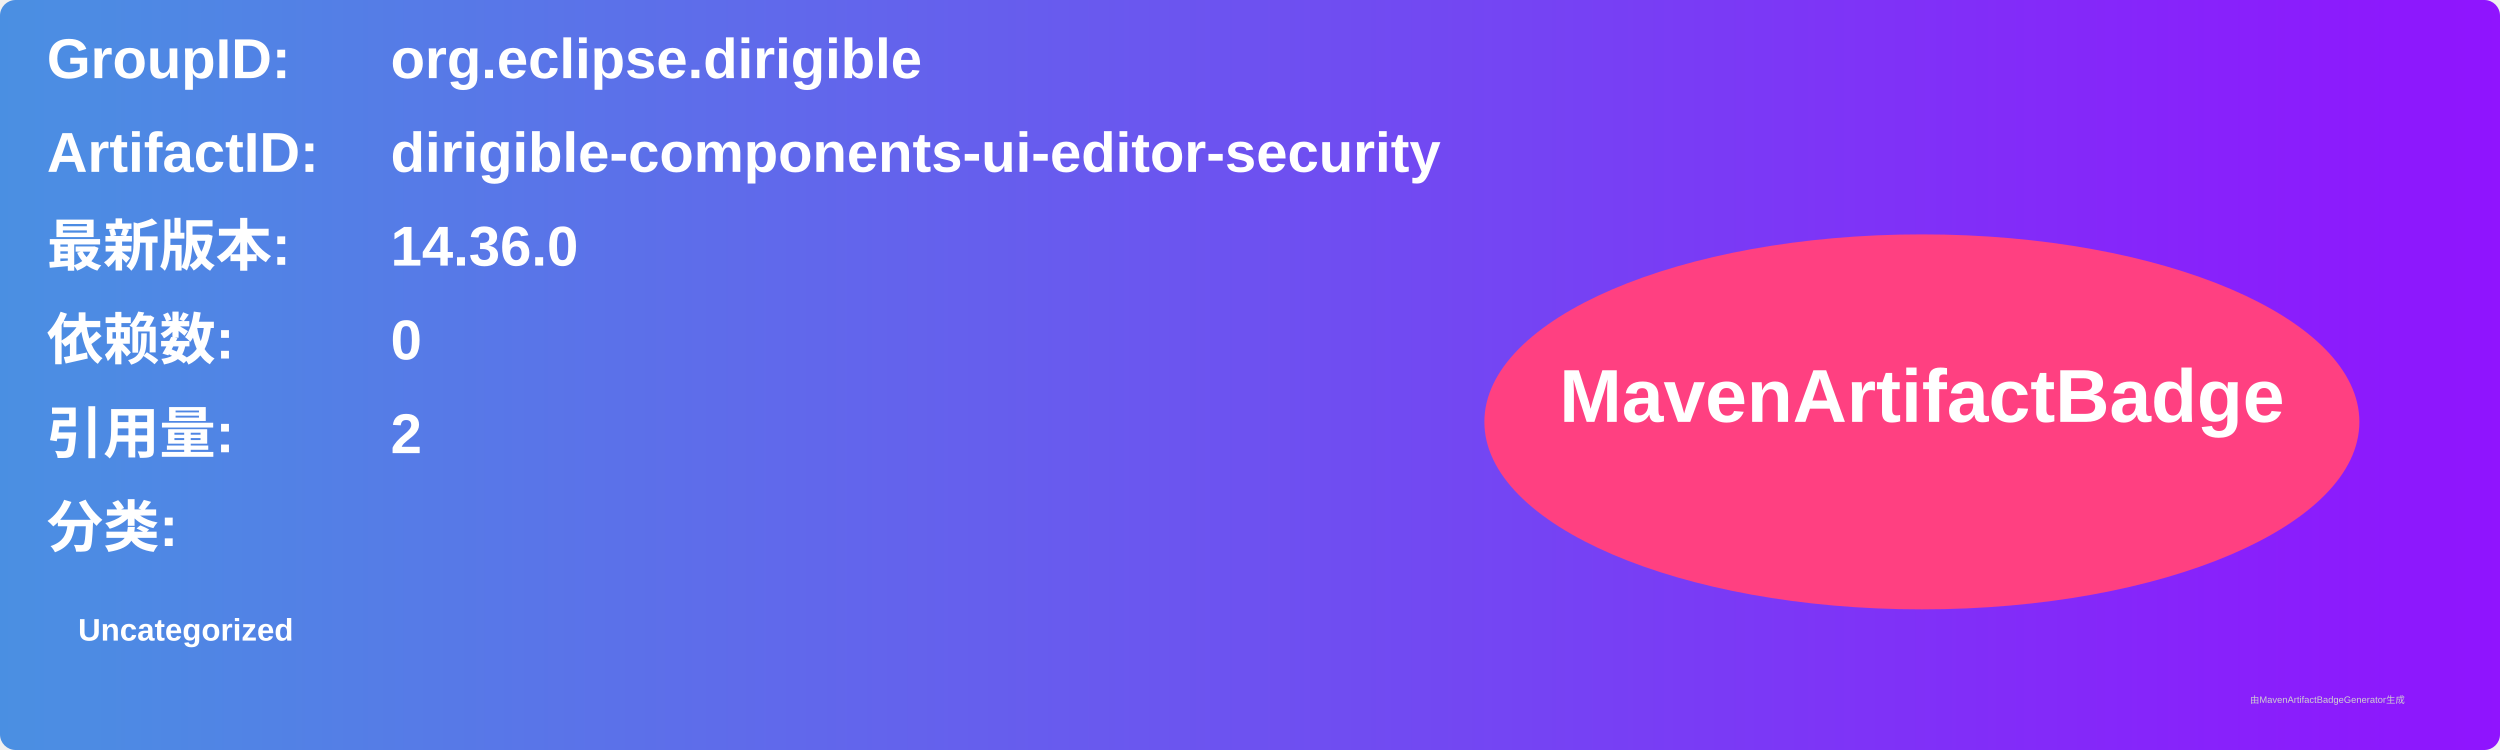
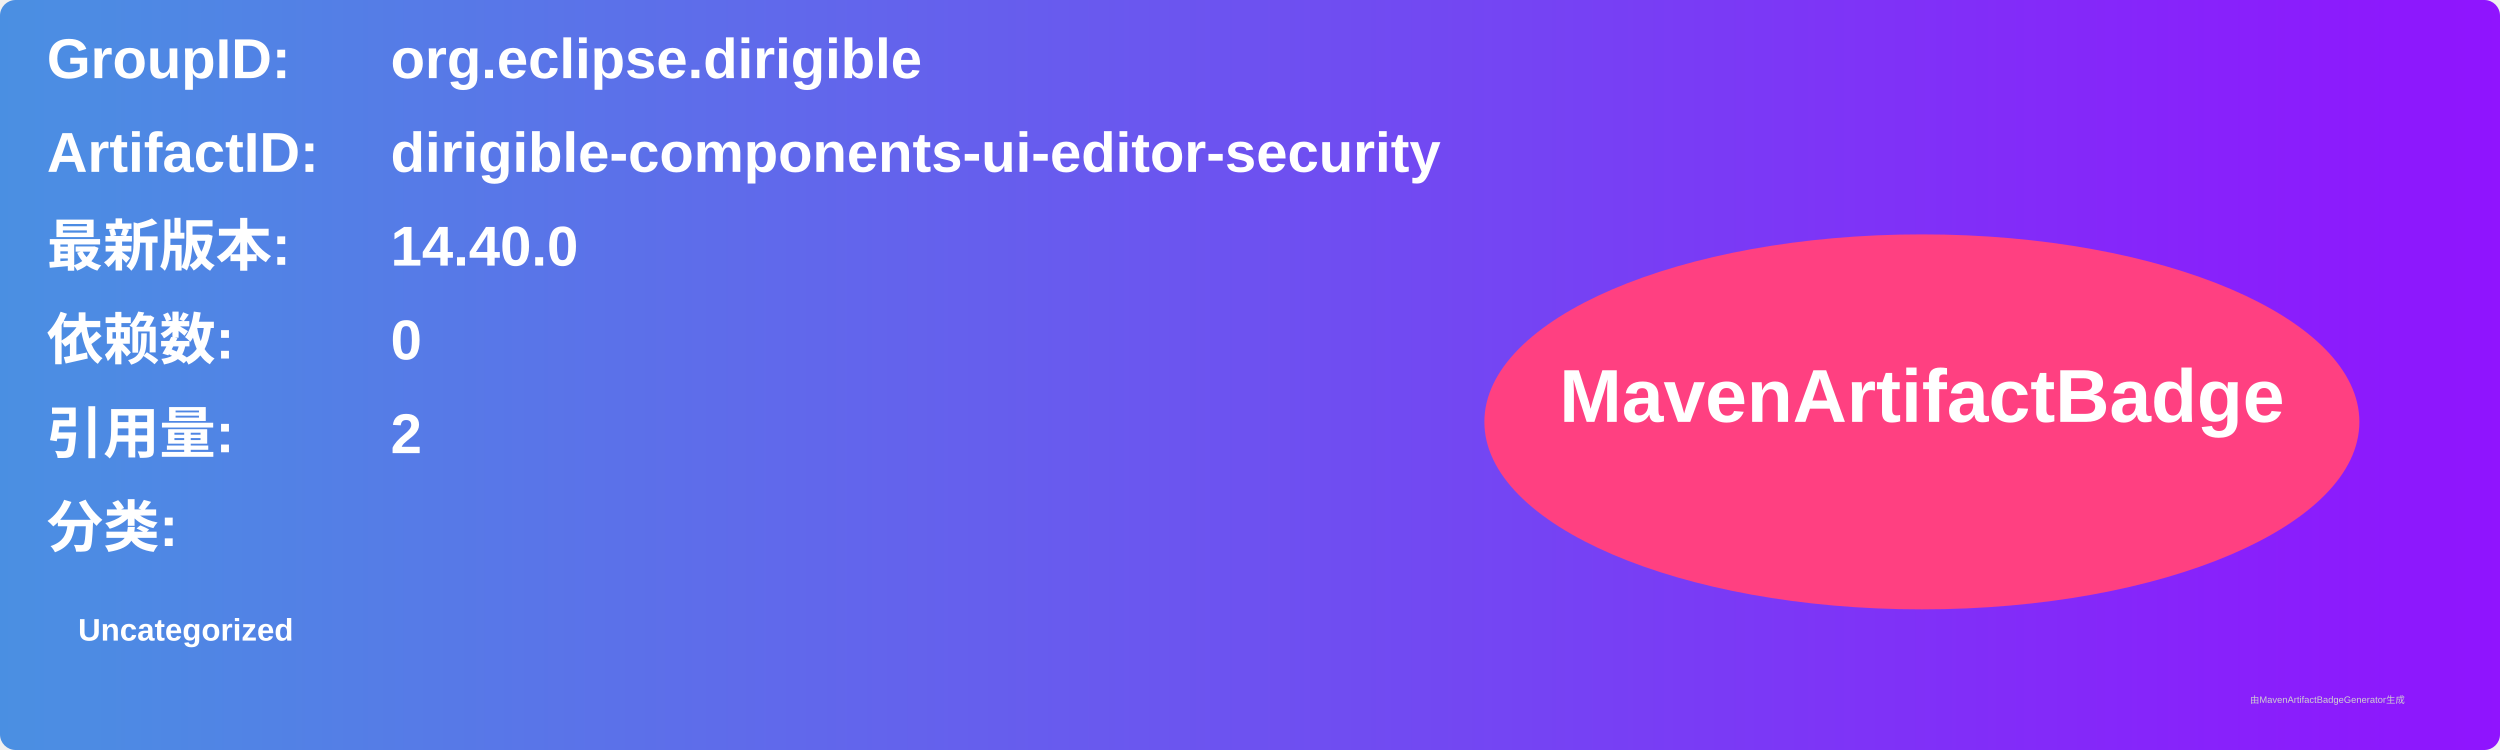
<svg xmlns="http://www.w3.org/2000/svg" width="800" height="240" viewBox="0 0 800 240">
  <linearGradient id="grad" x1="0%" y1="0%" x2="100%" y2="0%">
    <stop offset="0%" stop-color="#4a90e2" />
    <stop offset="100%" stop-color="#9013fe" />
  </linearGradient>
  <rect width="100%" height="100%" rx="5" ry="5" fill="url(#grad)" />
  <g transform="translate(15, 15)">
    <text x="0" y="10" font-family="Arial" font-size="18" fill="white" font-weight="bold" width="260">GroupID:</text>
    <text x="110" y="10" font-family="Arial" font-size="18" fill="white" font-weight="bold" width="460">org.eclipse.dirigible</text>
    <text x="0" y="40" font-family="Arial" font-size="18" fill="white" font-weight="bold" width="260">ArtifactID:</text>
    <text x="110" y="40" font-family="Arial" font-size="18" fill="white" font-weight="bold" width="460">dirigible-components-ui-editor-security</text>
    <text x="0" y="70" font-family="Arial" font-size="18" fill="white" font-weight="bold">最新版本:</text>
    <text x="110" y="70" font-family="Arial" font-size="18" fill="white" font-weight="bold">
-       <tspan font-weight="bold">14.36.0</tspan>
+       <tspan font-weight="bold">14.40.0</tspan>
    </text>
    <text x="0" y="100" font-family="Arial" font-size="18" fill="white" font-weight="bold">依赖数: </text>
    <text x="110" y="100" font-family="Arial" font-size="18" fill="white">
      <tspan font-weight="bold">0</tspan>
    </text>
    <text x="0" y="130" font-family="Arial" font-size="18" fill="white" font-weight="bold">引用量: </text>
    <text x="110" y="130" font-family="Arial" font-size="18" fill="white">
      <tspan font-weight="bold">2</tspan>
    </text>
    <text x="0" y="160" font-family="Arial" font-size="18" fill="white" font-weight="bold">分类:</text>
    <text x="10" y="190" font-family="Arial" font-size="10" fill="white">
      <tspan font-weight="bold">Uncategorized</tspan>
    </text>
    <ellipse cx="600" cy="120" rx="140" ry="60" fill="#ff4081" />
    <text x="600" y="120" text-anchor="middle" font-family="Arial" font-size="24" fill="white" font-weight="bold">MavenArtifactBadge</text>
  </g>
  <text x="720" y="225" font-family="Arial" font-size="3" fill="#d0d0d0">由MavenArtifactBadgeGenerator生成</text>
</svg>
